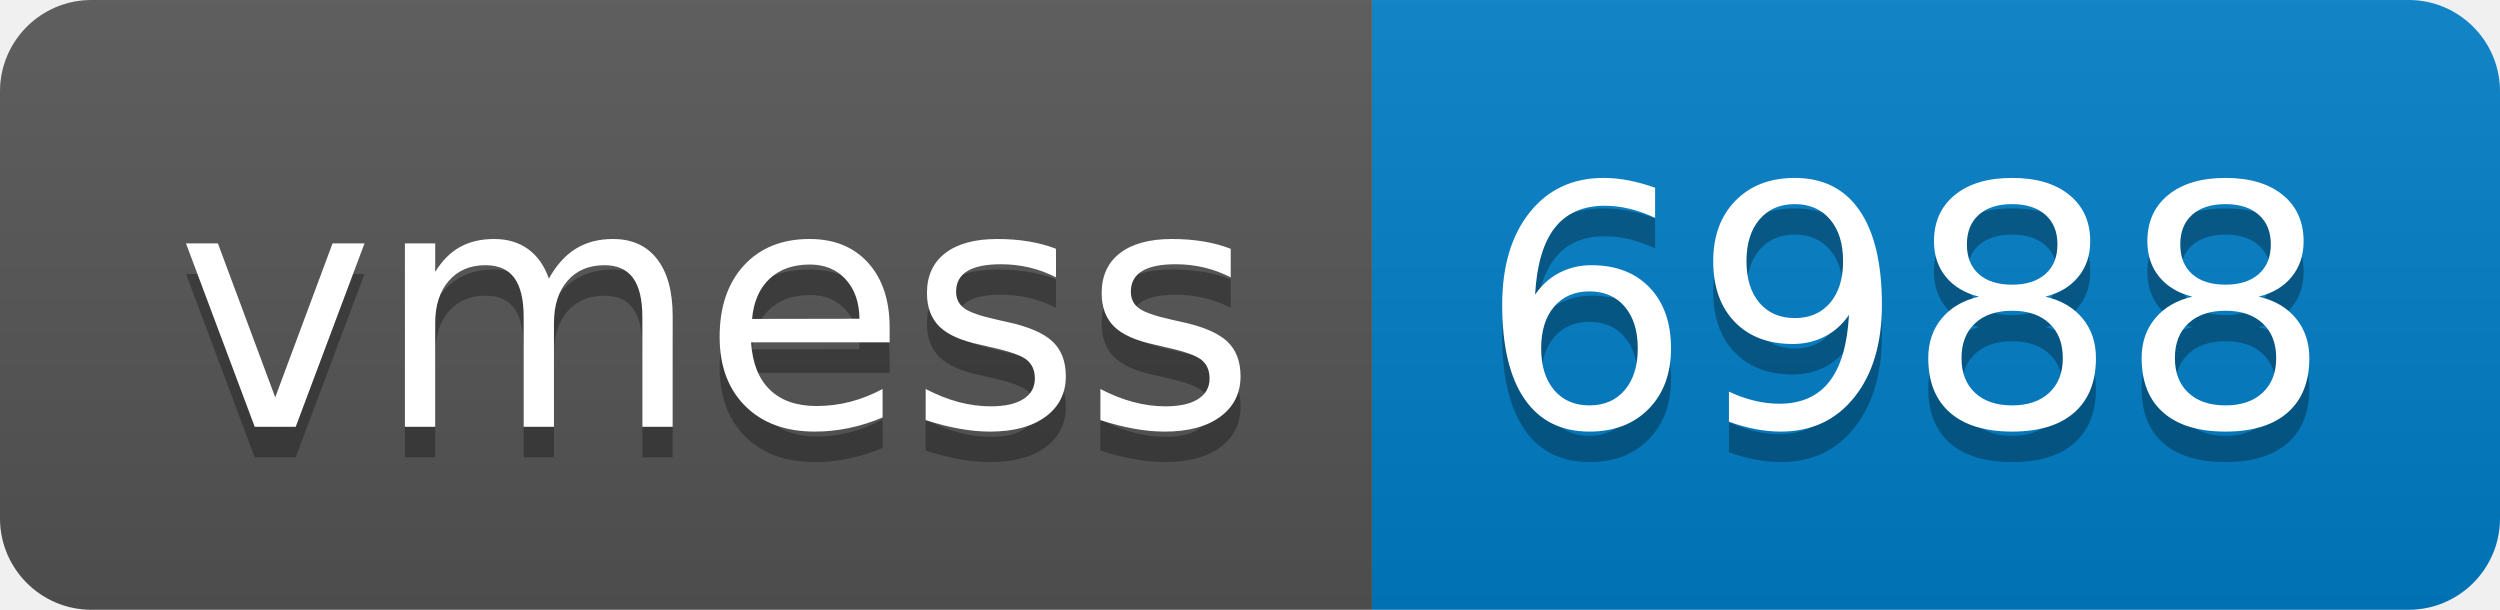
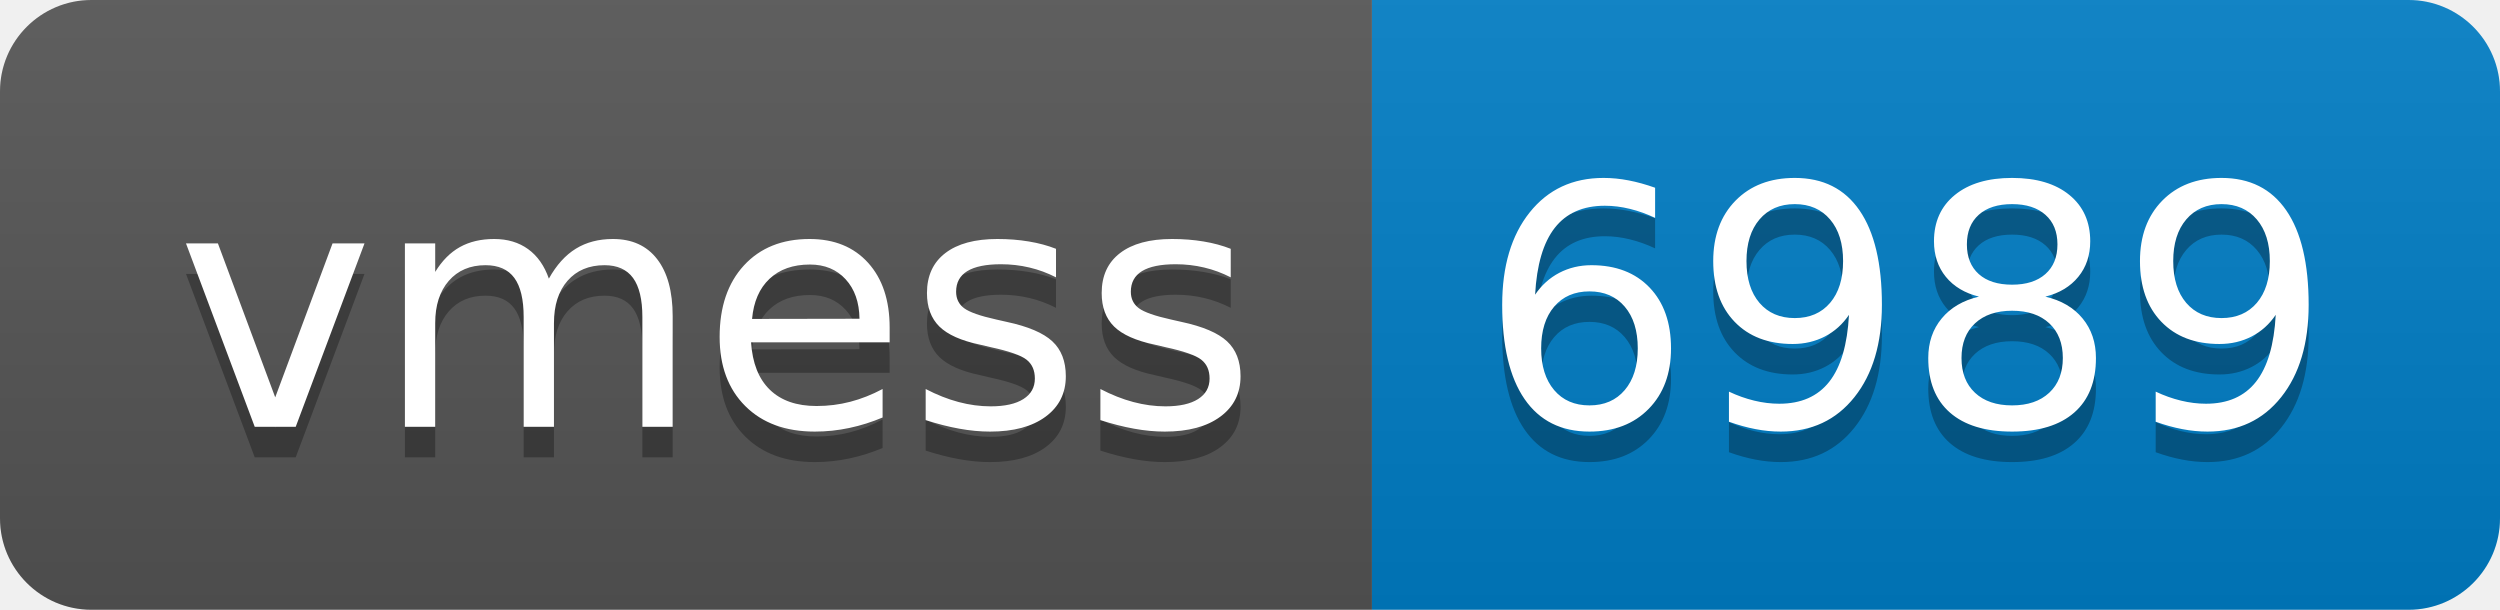
- <svg xmlns="http://www.w3.org/2000/svg" width="82" height="20" role="img" aria-label="vmess: 6988">
+ <svg xmlns="http://www.w3.org/2000/svg" width="82" height="20" role="img" aria-label="vmess: 6989">
  <linearGradient id="s" x2="0" y2="100%">
    <stop offset="0" stop-color="#bbb" stop-opacity=".1" />
    <stop offset="1" stop-opacity=".1" />
  </linearGradient>
  <clipPath id="r">
    <rect width="82" height="20" rx="3" fill="#fff" />
  </clipPath>
  <g clip-path="url(#r)">
    <rect width="45" height="20" fill="#555" />
    <rect x="45" width="37" height="20" fill="#007ec6" />
    <rect width="82" height="20" fill="url(#s)" />
  </g>
  <g fill="#fff" text-anchor="middle" font-family="Verdana,Geneva,DejaVu Sans,sans-serif" text-rendering="geometricPrecision" font-size="110">
    <text aria-hidden="true" x="235" y="150" fill="#010101" fill-opacity=".3" transform="scale(.1)" textLength="350">vmess</text>
    <text x="235" y="140" transform="scale(.1)" fill="#fff" textLength="350">vmess</text>
-     <text aria-hidden="true" x="625" y="150" fill="#010101" fill-opacity=".3" transform="scale(.1)" textLength="270">6988</text>
-     <text x="625" y="140" transform="scale(.1)" fill="#fff" textLength="270">6988</text>
+     <text aria-hidden="true" x="625" y="150" fill="#010101" fill-opacity=".3" transform="scale(.1)" textLength="270">6989</text>
+     <text x="625" y="140" transform="scale(.1)" fill="#fff" textLength="270">6989</text>
  </g>
</svg>
